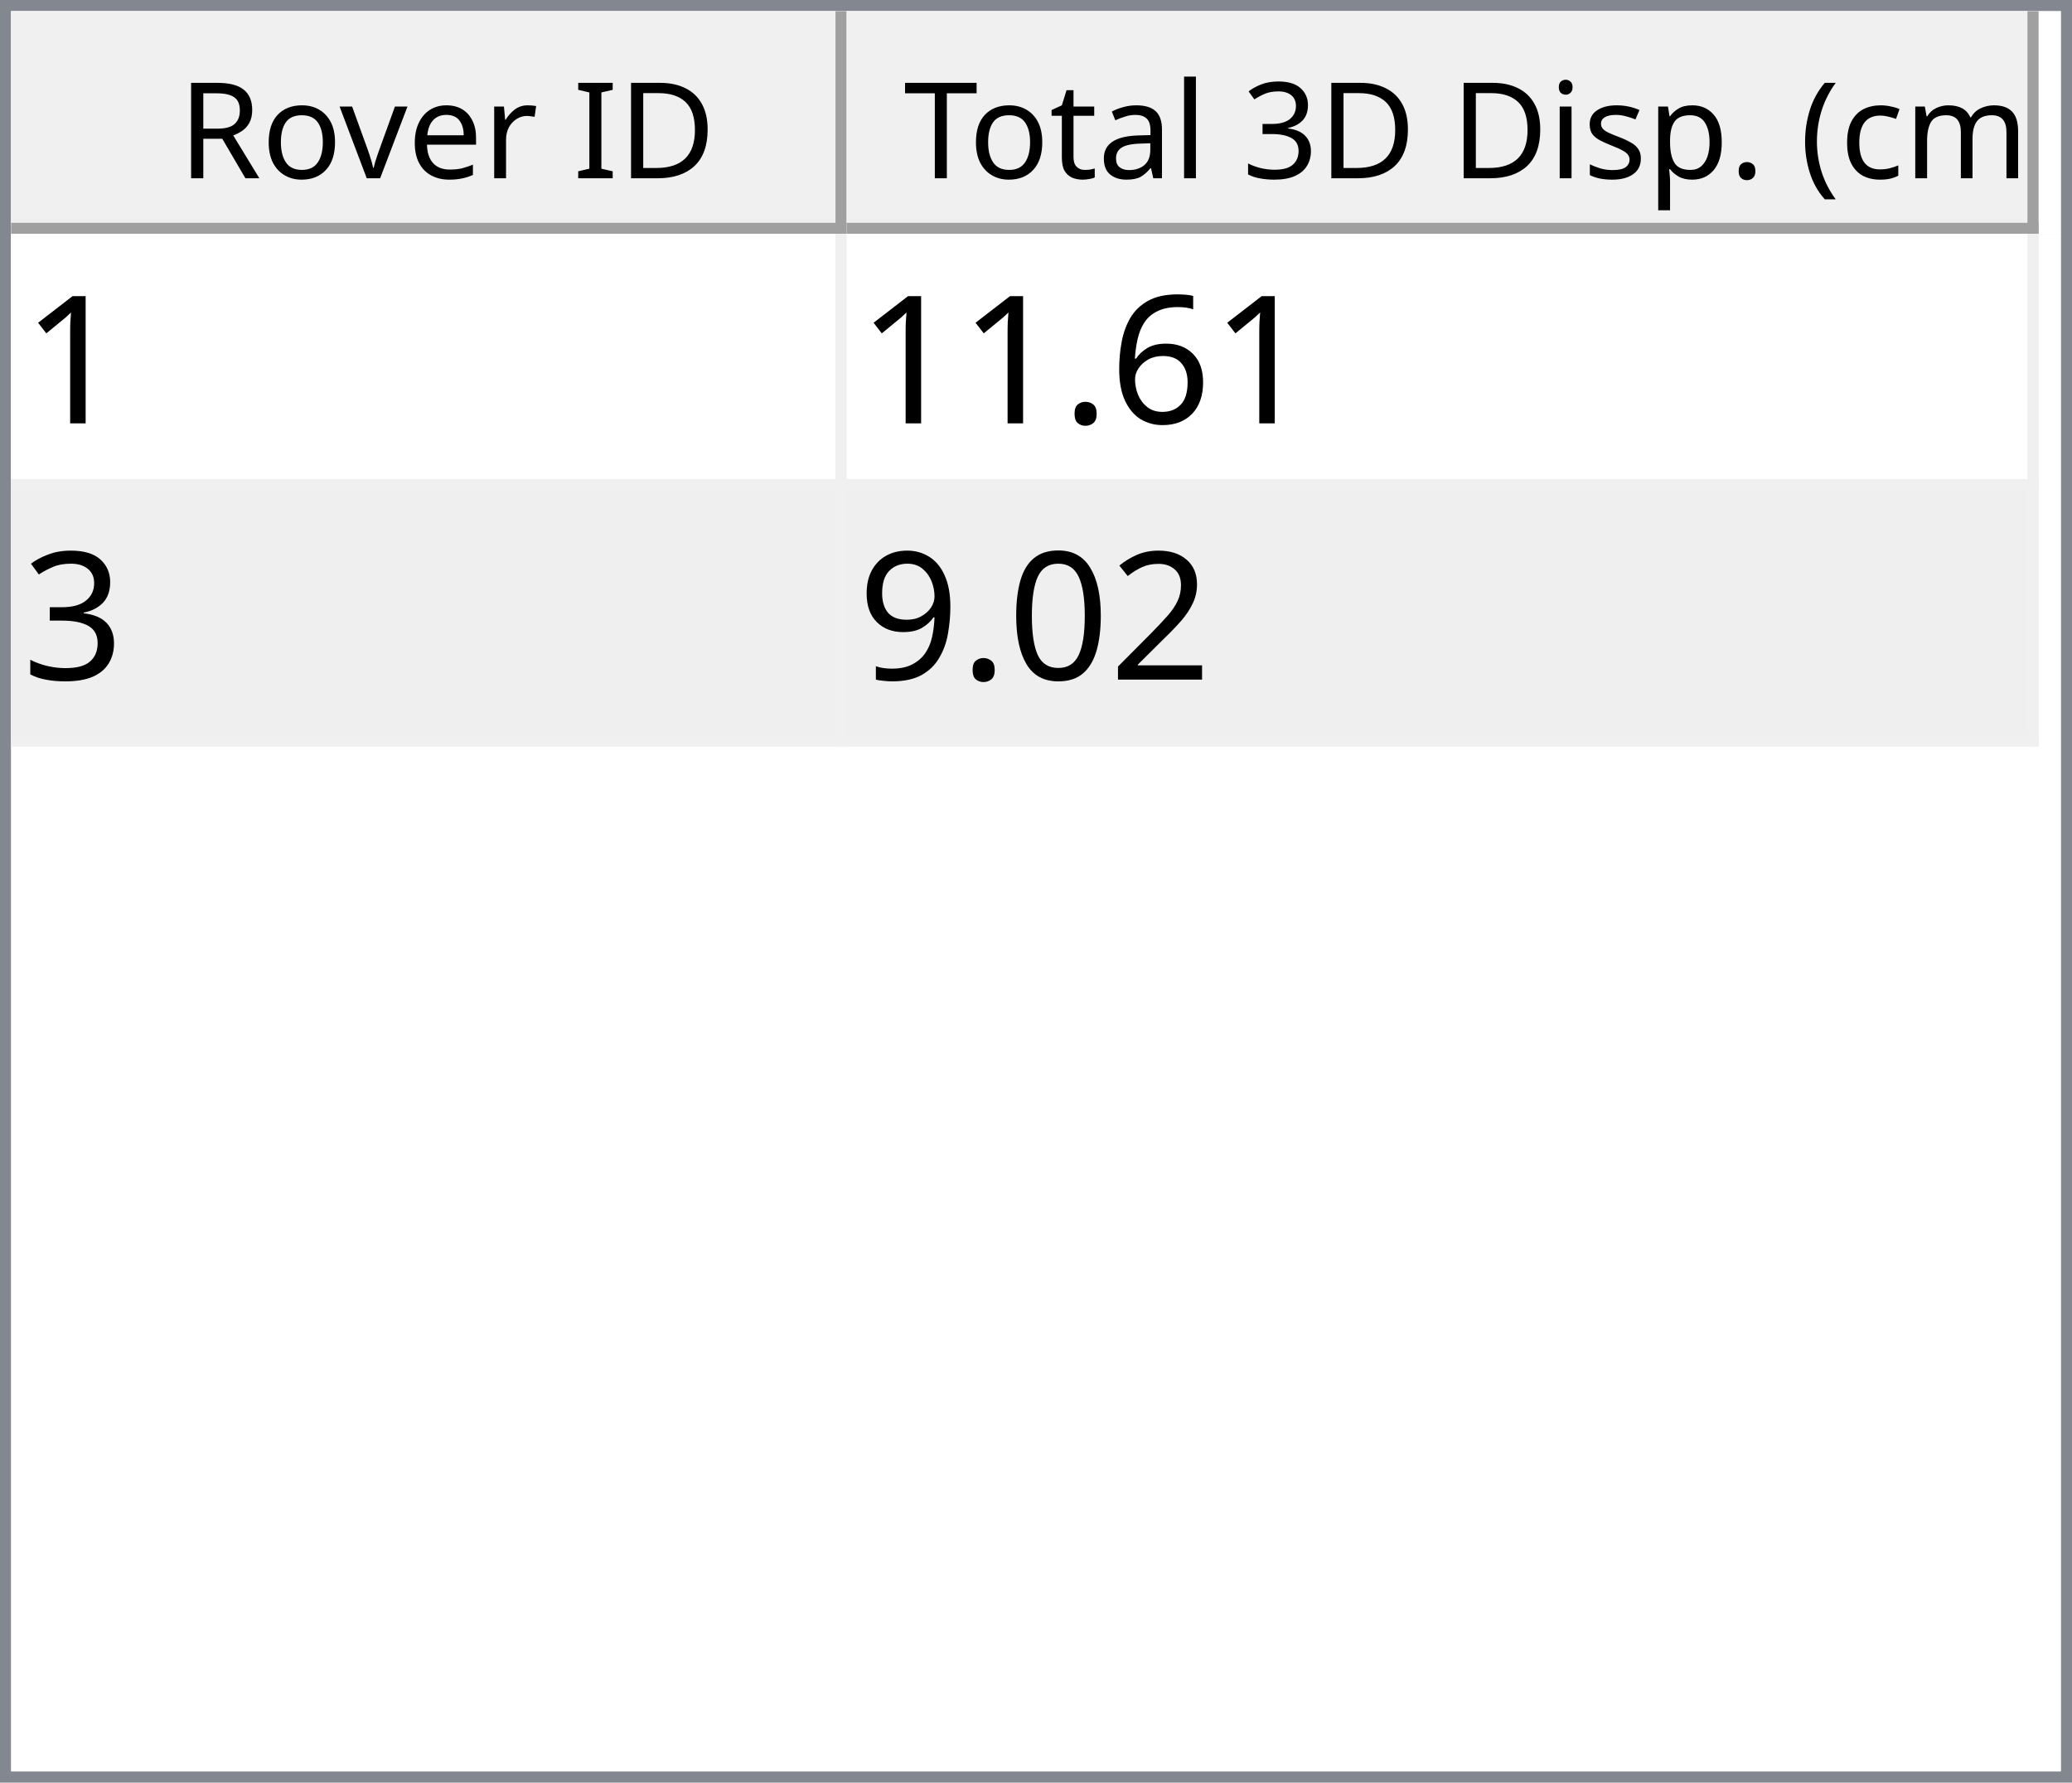
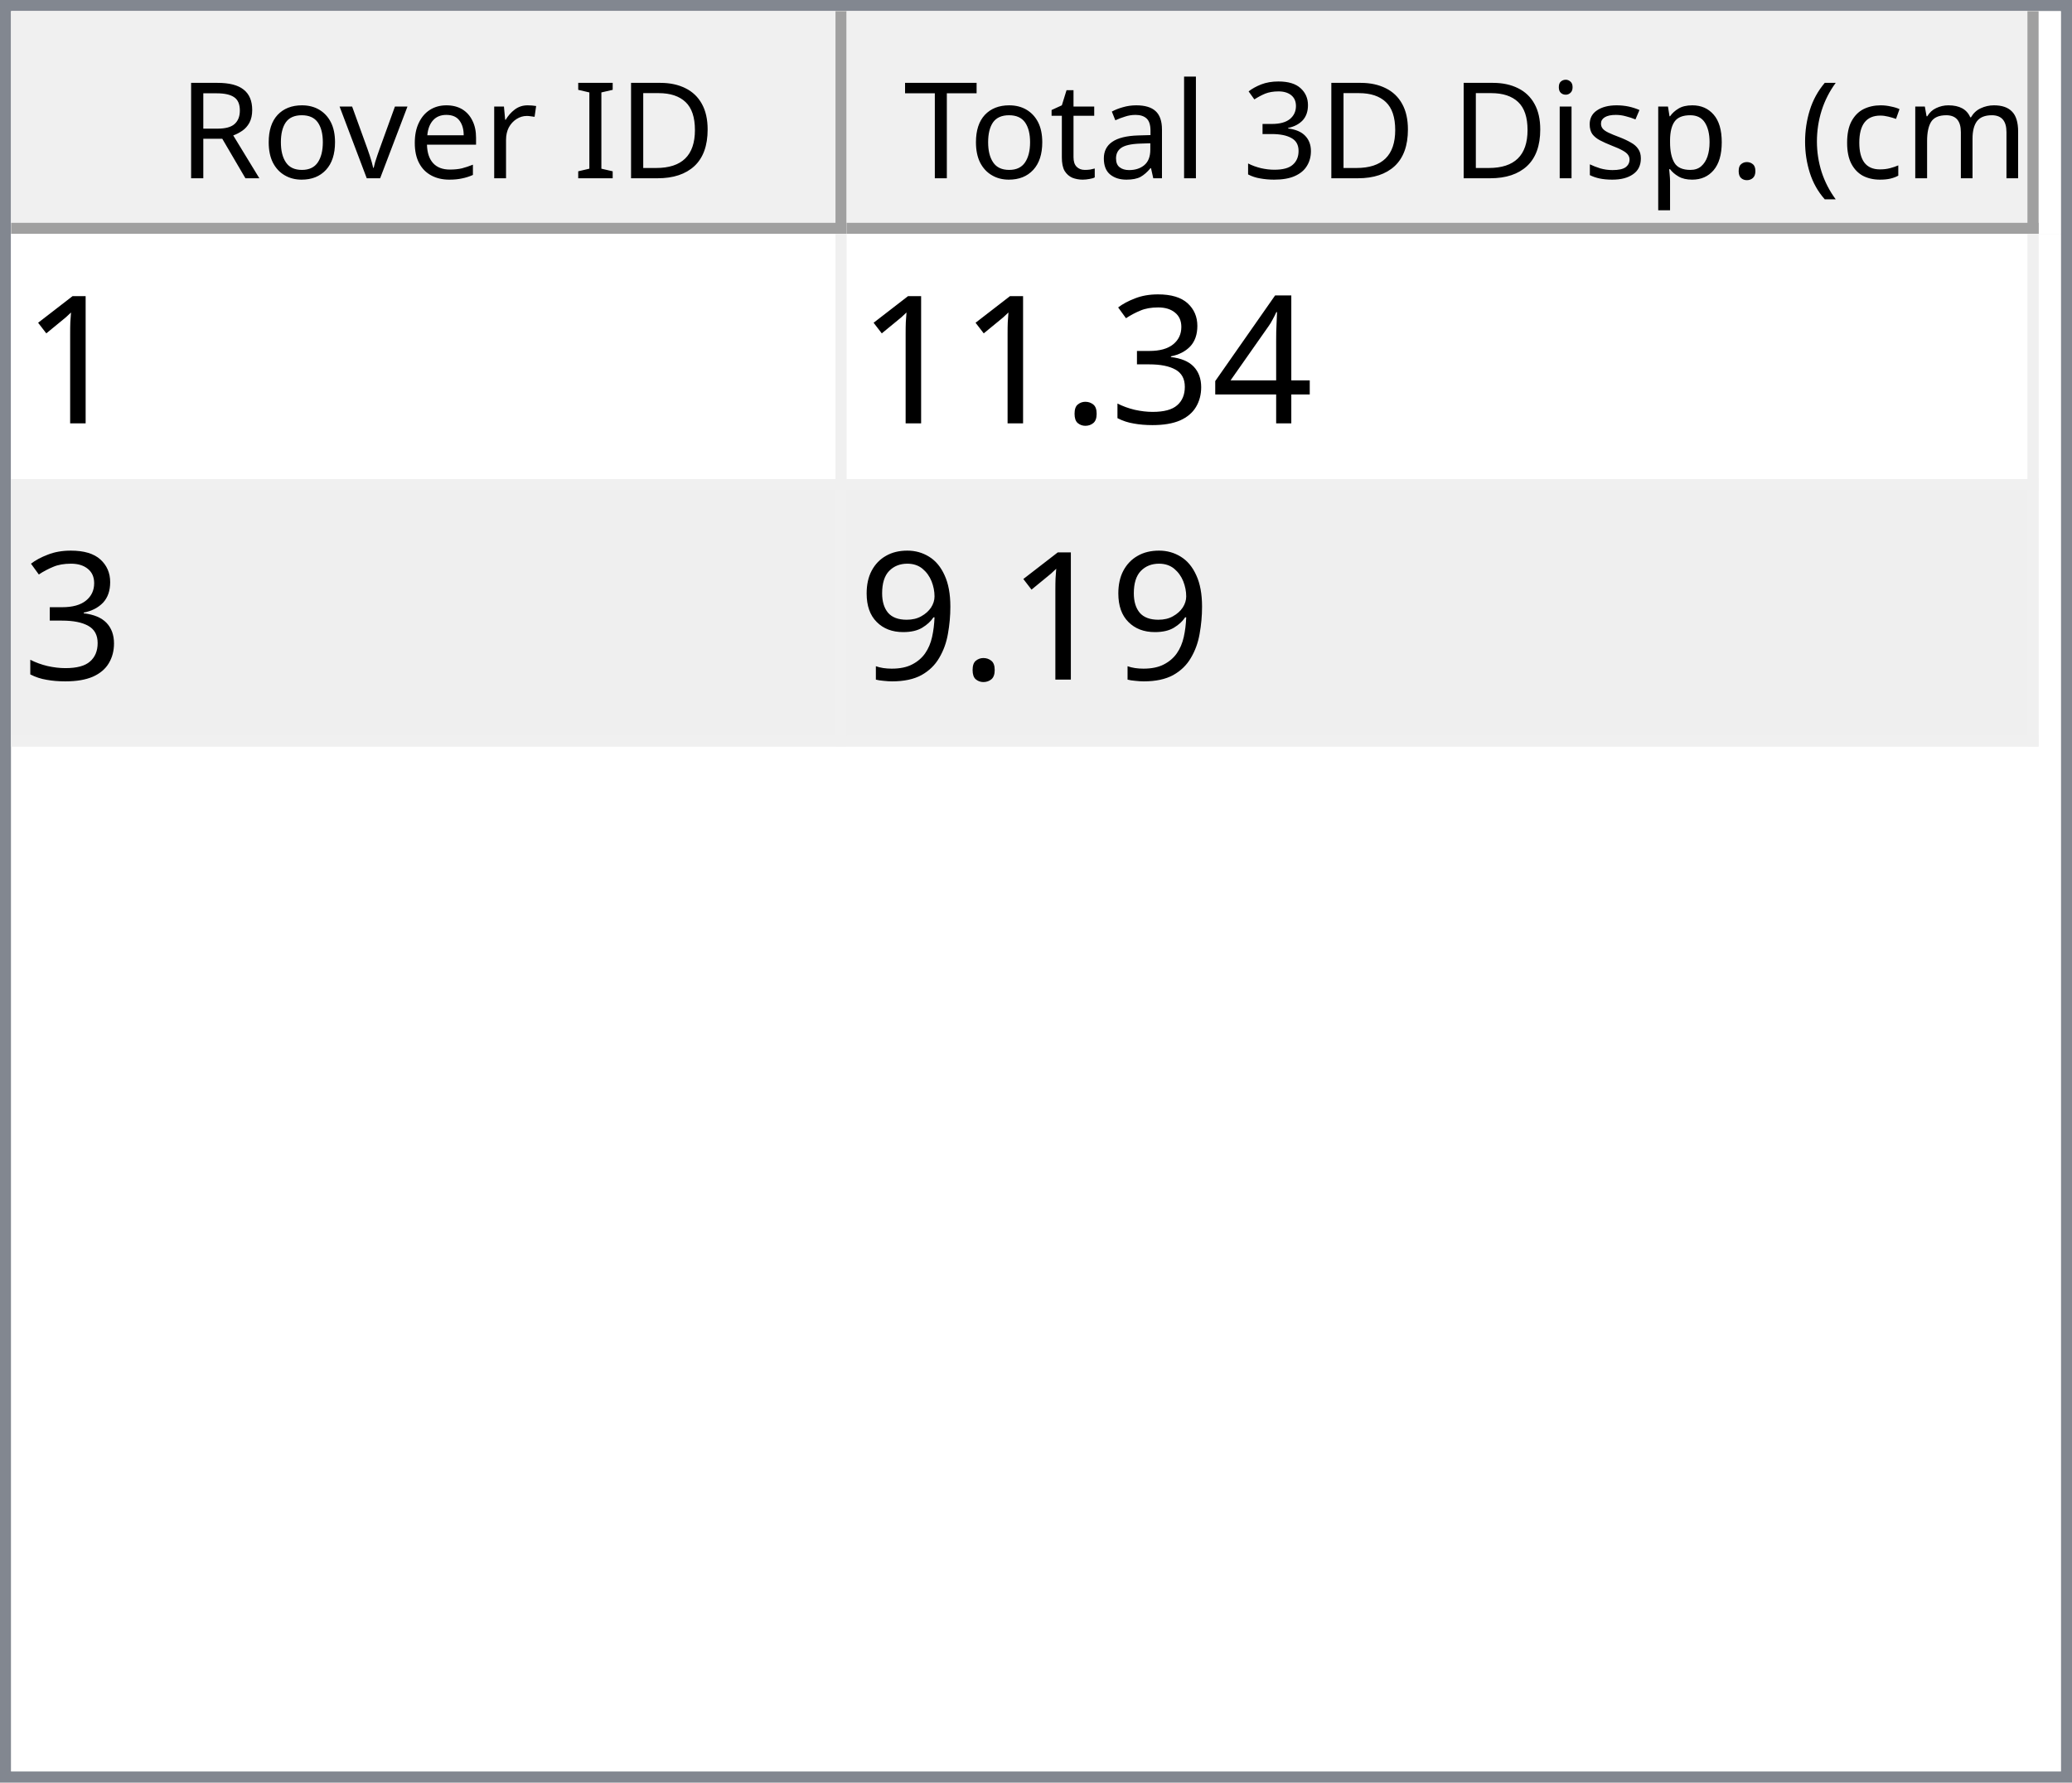
<svg xmlns="http://www.w3.org/2000/svg" style="fill-opacity:1; color-rendering:auto; color-interpolation:auto; text-rendering:auto; stroke:black; stroke-linecap:square; stroke-miterlimit:10; shape-rendering:auto; stroke-opacity:1; fill:black; stroke-dasharray:none; font-weight:normal; stroke-width:1; font-family:'Dialog'; font-style:normal; stroke-linejoin:miter; font-size:12px; stroke-dashoffset:0; image-rendering:auto;" width="186" height="160">
  <defs id="genericDefs" />
  <g>
    <defs id="defs1">
      <clipPath clipPathUnits="userSpaceOnUse" id="clipPath1">
        <path d="M0 0 L186 0 L186 160 L0 160 L0 0 Z" />
      </clipPath>
      <clipPath clipPathUnits="userSpaceOnUse" id="clipPath2">
        <path d="M0 0 L0 160 L186 160 L186 0 Z" />
      </clipPath>
      <clipPath clipPathUnits="userSpaceOnUse" id="clipPath3">
        <path d="M0 0 L0 20 L184 20 L184 0 Z" />
      </clipPath>
      <clipPath clipPathUnits="userSpaceOnUse" id="clipPath4">
        <path d="M0 0 L0 20 L75 20 L75 0 Z" />
      </clipPath>
      <clipPath clipPathUnits="userSpaceOnUse" id="clipPath5">
        <path d="M1 1 L1 19 L74 19 L74 1 Z" />
      </clipPath>
      <clipPath clipPathUnits="userSpaceOnUse" id="clipPath6">
        <path d="M0 0 L0 18 L73 18 L73 0 Z" />
      </clipPath>
      <clipPath clipPathUnits="userSpaceOnUse" id="clipPath7">
        <path d="M-0.5 -0.5 L-0.5 19.5 L74.5 19.5 L74.5 -0.5 Z" />
      </clipPath>
      <clipPath clipPathUnits="userSpaceOnUse" id="clipPath8">
        <path d="M0 0 L0 20 L107 20 L107 0 Z" />
      </clipPath>
      <clipPath clipPathUnits="userSpaceOnUse" id="clipPath9">
        <path d="M1 1 L1 19 L106 19 L106 1 Z" />
      </clipPath>
      <clipPath clipPathUnits="userSpaceOnUse" id="clipPath10">
        <path d="M0 0 L0 18 L105 18 L105 0 Z" />
      </clipPath>
      <clipPath clipPathUnits="userSpaceOnUse" id="clipPath11">
        <path d="M-0.5 -0.5 L-0.5 19.5 L106.5 19.5 L106.5 -0.5 Z" />
      </clipPath>
      <clipPath clipPathUnits="userSpaceOnUse" id="clipPath12">
        <path d="M0 0 L0 138 L184 138 L184 0 Z" />
      </clipPath>
      <clipPath clipPathUnits="userSpaceOnUse" id="clipPath13">
        <path d="M0 0 L0 46 L182 46 L182 0 Z" />
      </clipPath>
      <clipPath clipPathUnits="userSpaceOnUse" id="clipPath14">
        <path d="M-0.5 -0.5 L-0.5 45.5 L181.5 45.5 L181.5 -0.5 Z" />
      </clipPath>
      <clipPath clipPathUnits="userSpaceOnUse" id="clipPath15">
        <path d="M0 0 L0 22 L74 22 L74 0 Z" />
      </clipPath>
      <clipPath clipPathUnits="userSpaceOnUse" id="clipPath16">
        <path d="M0 0 L0 22 L106 22 L106 0 Z" />
      </clipPath>
      <font horiz-adv-x="64.551" id="font1">
        <font-face ascent="107.91" descent="25.098" units-per-em="100" style="font-style:normal; font-family:Segoe UI; font-weight:normal;" />
        <missing-glyph horiz-adv-x="64.551" d="M8.109 0 L8.109 68.266 L56.453 68.266 L56.453 0 L8.109 0 ZM15.328 7.234 L49.219 7.234 L49.219 61.031 L15.328 61.031 L15.328 7.234 Z" />
        <glyph unicode="D" horiz-adv-x="70.117" d="M9.188 0 L9.188 70.016 L28.516 70.016 Q65.531 70.016 65.531 35.891 Q65.531 19.672 55.25 9.836 Q44.969 0 27.734 0 L9.188 0 ZM17.391 62.594 L17.391 7.422 L27.828 7.422 Q41.609 7.422 49.273 14.797 Q56.938 22.172 56.938 35.688 Q56.938 62.594 28.328 62.594 L17.391 62.594 Z" />
        <glyph unicode="I" horiz-adv-x="26.611" d="M17.391 0 L9.188 0 L9.188 70.016 L17.391 70.016 L17.391 0 Z" />
        <glyph unicode=" " horiz-adv-x="27.393" d="" />
        <glyph unicode="r" horiz-adv-x="34.766" d="M34.188 41.891 Q32.078 43.5 28.125 43.5 Q23 43.5 19.555 38.672 Q16.109 33.844 16.109 25.484 L16.109 0 L8.109 0 L8.109 50 L16.109 50 L16.109 39.703 L16.312 39.703 Q18.016 44.969 21.531 47.922 Q25.047 50.875 29.391 50.875 Q32.516 50.875 34.188 50.203 L34.188 41.891 Z" />
        <glyph unicode="e" horiz-adv-x="52.295" d="M48.297 23 L12.984 23 Q13.188 14.656 17.484 10.109 Q21.781 5.562 29.297 5.562 Q37.75 5.562 44.828 11.141 L44.828 3.609 Q38.234 -1.172 27.391 -1.172 Q16.797 -1.172 10.742 5.641 Q4.688 12.453 4.688 24.812 Q4.688 36.469 11.305 43.82 Q17.922 51.172 27.734 51.172 Q37.547 51.172 42.922 44.828 Q48.297 38.484 48.297 27.203 L48.297 23 ZM40.094 29.781 Q40.047 36.719 36.75 40.578 Q33.453 44.438 27.594 44.438 Q21.922 44.438 17.969 40.383 Q14.016 36.328 13.094 29.781 L40.094 29.781 Z" />
        <glyph unicode="v" horiz-adv-x="47.9" d="M47.406 50 L27.484 0 L19.625 0 L0.688 50 L9.469 50 L22.172 13.672 Q23.578 9.672 23.922 6.688 L24.125 6.688 Q24.609 10.453 25.688 13.484 L38.969 50 L47.406 50 Z" />
        <glyph unicode="o" horiz-adv-x="58.594" d="M29 -1.172 Q17.922 -1.172 11.305 5.836 Q4.688 12.844 4.688 24.422 Q4.688 37.016 11.57 44.094 Q18.453 51.172 30.172 51.172 Q41.359 51.172 47.633 44.289 Q53.906 37.406 53.906 25.203 Q53.906 13.234 47.141 6.031 Q40.375 -1.172 29 -1.172 ZM29.594 44.438 Q21.875 44.438 17.383 39.188 Q12.891 33.938 12.891 24.703 Q12.891 15.828 17.43 10.695 Q21.969 5.562 29.594 5.562 Q37.359 5.562 41.531 10.594 Q45.703 15.625 45.703 24.906 Q45.703 34.281 41.531 39.359 Q37.359 44.438 29.594 44.438 Z" />
        <glyph unicode="R" horiz-adv-x="59.814" d="M59.375 0 L49.609 0 L37.891 19.625 Q36.281 22.359 34.766 24.289 Q33.25 26.219 31.664 27.438 Q30.078 28.656 28.25 29.219 Q26.422 29.781 24.125 29.781 L17.391 29.781 L17.391 0 L9.188 0 L9.188 70.016 L30.078 70.016 Q34.672 70.016 38.555 68.867 Q42.438 67.719 45.289 65.375 Q48.141 63.031 49.758 59.547 Q51.375 56.062 51.375 51.375 Q51.375 47.703 50.273 44.656 Q49.172 41.609 47.148 39.211 Q45.125 36.812 42.266 35.133 Q39.406 33.453 35.844 32.516 L35.844 32.328 Q37.594 31.547 38.891 30.547 Q40.188 29.547 41.359 28.18 Q42.531 26.812 43.68 25.078 Q44.828 23.344 46.234 21.047 L59.375 0 ZM17.391 62.594 L17.391 37.203 L28.516 37.203 Q31.594 37.203 34.203 38.133 Q36.812 39.062 38.719 40.797 Q40.625 42.531 41.703 45.047 Q42.781 47.562 42.781 50.688 Q42.781 56.297 39.141 59.445 Q35.5 62.594 28.609 62.594 L17.391 62.594 Z" />
        <glyph unicode=")" horiz-adv-x="30.176" d="M8.297 -15.922 L1.172 -15.922 Q16.406 2.344 16.406 26.812 Q16.406 51.469 1.078 70.016 L8.297 70.016 Q23.531 52.156 23.531 26.703 Q23.531 1.375 8.297 -15.922 Z" />
        <glyph unicode="m" horiz-adv-x="86.133" d="M79.109 0 L71.094 0 L71.094 28.719 Q71.094 37.016 68.531 40.727 Q65.969 44.438 59.906 44.438 Q54.781 44.438 51.195 39.75 Q47.609 35.062 47.609 28.516 L47.609 0 L39.594 0 L39.594 29.688 Q39.594 44.438 28.219 44.438 Q22.953 44.438 19.531 40.016 Q16.109 35.594 16.109 28.516 L16.109 0 L8.109 0 L8.109 50 L16.109 50 L16.109 42.094 L16.312 42.094 Q21.625 51.172 31.844 51.172 Q36.969 51.172 40.773 48.312 Q44.578 45.453 46 40.828 Q51.562 51.172 62.594 51.172 Q79.109 51.172 79.109 30.812 L79.109 0 Z" />
        <glyph unicode="c" horiz-adv-x="46.191" d="M42.188 2.297 Q36.422 -1.172 28.516 -1.172 Q17.828 -1.172 11.258 5.789 Q4.688 12.75 4.688 23.828 Q4.688 36.188 11.766 43.68 Q18.844 51.172 30.672 51.172 Q37.25 51.172 42.281 48.734 L42.281 40.531 Q36.719 44.438 30.375 44.438 Q22.703 44.438 17.797 38.945 Q12.891 33.453 12.891 24.516 Q12.891 15.719 17.508 10.641 Q22.125 5.562 29.891 5.562 Q36.422 5.562 42.188 9.906 L42.188 2.297 Z" />
        <glyph unicode="(" horiz-adv-x="30.176" d="M29.109 -15.922 L21.969 -15.922 Q6.844 1.375 6.844 26.703 Q6.844 52.156 21.969 70.016 L29.203 70.016 Q13.875 51.469 13.875 26.812 Q13.875 2.344 29.109 -15.922 Z" />
        <glyph unicode="." horiz-adv-x="21.68" d="M10.891 -1.078 Q8.641 -1.078 7.055 0.539 Q5.469 2.156 5.469 4.391 Q5.469 6.641 7.055 8.273 Q8.641 9.906 10.891 9.906 Q13.188 9.906 14.797 8.273 Q16.406 6.641 16.406 4.391 Q16.406 2.156 14.797 0.539 Q13.188 -1.078 10.891 -1.078 Z" />
        <glyph unicode="p" horiz-adv-x="58.789" d="M16.312 7.234 L16.109 7.234 L16.109 -23 L8.109 -23 L8.109 50 L16.109 50 L16.109 41.219 L16.312 41.219 Q22.219 51.172 33.594 51.172 Q43.266 51.172 48.688 44.461 Q54.109 37.75 54.109 26.469 Q54.109 13.922 48 6.375 Q41.891 -1.172 31.297 -1.172 Q21.578 -1.172 16.312 7.234 ZM16.109 27.391 L16.109 20.406 Q16.109 14.203 20.141 9.883 Q24.172 5.562 30.375 5.562 Q37.641 5.562 41.773 11.133 Q45.906 16.703 45.906 26.609 Q45.906 34.969 42.047 39.703 Q38.188 44.438 31.594 44.438 Q24.609 44.438 20.359 39.578 Q16.109 34.719 16.109 27.391 Z" />
        <glyph unicode="s" horiz-adv-x="42.432" d="M5.078 1.812 L5.078 10.406 Q11.625 5.562 19.484 5.562 Q30.031 5.562 30.031 12.594 Q30.031 14.594 29.125 15.992 Q28.219 17.391 26.68 18.461 Q25.141 19.531 23.07 20.383 Q21 21.234 18.609 22.172 Q15.281 23.484 12.766 24.828 Q10.25 26.172 8.57 27.859 Q6.891 29.547 6.031 31.695 Q5.172 33.844 5.172 36.719 Q5.172 40.234 6.789 42.945 Q8.406 45.656 11.086 47.484 Q13.766 49.312 17.211 50.242 Q20.656 51.172 24.312 51.172 Q30.812 51.172 35.938 48.922 L35.938 40.828 Q30.422 44.438 23.25 44.438 Q21 44.438 19.195 43.922 Q17.391 43.406 16.094 42.477 Q14.797 41.547 14.086 40.258 Q13.375 38.969 13.375 37.406 Q13.375 35.453 14.086 34.133 Q14.797 32.812 16.164 31.789 Q17.531 30.766 19.484 29.938 Q21.438 29.109 23.922 28.125 Q27.25 26.859 29.883 25.516 Q32.516 24.172 34.375 22.484 Q36.234 20.797 37.234 18.602 Q38.234 16.406 38.234 13.375 Q38.234 9.672 36.602 6.938 Q34.969 4.203 32.234 2.398 Q29.5 0.594 25.93 -0.289 Q22.359 -1.172 18.453 -1.172 Q10.75 -1.172 5.078 1.812 Z" />
        <glyph unicode="i" horiz-adv-x="24.219" d="M12.203 62.703 Q10.062 62.703 8.547 64.164 Q7.031 65.625 7.031 67.875 Q7.031 70.125 8.547 71.609 Q10.062 73.094 12.203 73.094 Q14.406 73.094 15.945 71.609 Q17.484 70.125 17.484 67.875 Q17.484 65.719 15.945 64.211 Q14.406 62.703 12.203 62.703 ZM16.109 0 L8.109 0 L8.109 50 L16.109 50 L16.109 0 Z" />
        <glyph unicode="3" horiz-adv-x="53.906" d="M46.531 19.828 Q46.531 15.094 44.75 11.211 Q42.969 7.328 39.719 4.57 Q36.469 1.812 31.93 0.297 Q27.391 -1.219 21.922 -1.219 Q11.922 -1.219 6 2.594 L6 11.188 Q13.094 5.609 22.219 5.609 Q25.875 5.609 28.828 6.539 Q31.781 7.469 33.906 9.227 Q36.031 10.984 37.18 13.477 Q38.328 15.969 38.328 19.094 Q38.328 32.812 18.797 32.812 L12.984 32.812 L12.984 39.594 L18.5 39.594 Q35.797 39.594 35.797 52.484 Q35.797 64.406 22.609 64.406 Q15.188 64.406 8.688 59.422 L8.688 67.188 Q15.375 71.188 24.609 71.188 Q29 71.188 32.57 69.969 Q36.141 68.75 38.68 66.555 Q41.219 64.359 42.609 61.281 Q44 58.203 44 54.5 Q44 40.672 30.031 36.719 L30.031 36.531 Q33.594 36.141 36.625 34.797 Q39.656 33.453 41.852 31.305 Q44.047 29.156 45.289 26.25 Q46.531 23.344 46.531 19.828 Z" />
        <glyph unicode="l" horiz-adv-x="24.219" d="M16.109 0 L8.109 0 L8.109 74.031 L16.109 74.031 L16.109 0 Z" />
        <glyph unicode="a" horiz-adv-x="50.879" d="M43.891 0 L35.891 0 L35.891 7.812 L35.688 7.812 Q30.469 -1.172 20.312 -1.172 Q12.844 -1.172 8.617 2.781 Q4.391 6.734 4.391 13.281 Q4.391 27.297 20.906 29.594 L35.891 31.688 Q35.891 44.438 25.594 44.438 Q16.547 44.438 9.281 38.281 L9.281 46.484 Q16.656 51.172 26.266 51.172 Q43.891 51.172 43.891 32.516 L43.891 0 ZM35.891 25.297 L23.828 23.641 Q18.266 22.859 15.43 20.875 Q12.594 18.891 12.594 13.875 Q12.594 10.203 15.211 7.883 Q17.828 5.562 22.172 5.562 Q28.125 5.562 32.008 9.742 Q35.891 13.922 35.891 20.312 L35.891 25.297 Z" />
        <glyph unicode="t" horiz-adv-x="33.887" d="M31.297 0.484 Q28.469 -1.078 23.828 -1.078 Q10.688 -1.078 10.688 13.578 L10.688 43.172 L2.094 43.172 L2.094 50 L10.688 50 L10.688 62.203 L18.703 64.797 L18.703 50 L31.297 50 L31.297 43.172 L18.703 43.172 L18.703 14.984 Q18.703 9.969 20.414 7.82 Q22.125 5.672 26.078 5.672 Q29.109 5.672 31.297 7.328 L31.297 0.484 Z" />
        <glyph unicode="T" horiz-adv-x="52.393" d="M50.594 62.594 L30.375 62.594 L30.375 0 L22.172 0 L22.172 62.594 L2 62.594 L2 70.016 L50.594 70.016 L50.594 62.594 Z" />
      </font>
      <font horiz-adv-x="75.0" id="font2">
        <font-face ascent="100.537" descent="21.973" units-per-em="100" style="font-style:normal; font-family:sans-serif; font-weight:normal;" />
        <missing-glyph horiz-adv-x="75.0" d="M12.5 0 L12.5 62.5 L62.5 62.5 L62.5 0 L12.5 0 ZM14.062 1.562 L60.938 1.562 L60.938 60.938 L14.062 60.938 L14.062 1.562 Z" />
        <glyph unicode="1" horiz-adv-x="55.615" d="M37.25 0 L28.469 0 L28.469 56 Q25.297 52.984 20.141 49.953 Q14.984 46.922 10.891 45.406 L10.891 53.906 Q18.266 57.375 23.781 62.305 Q29.297 67.234 31.594 71.875 L37.25 71.875 L37.25 0 Z" />
-         <glyph unicode="6" horiz-adv-x="55.615" d="M49.75 54.047 L41.016 53.375 Q39.844 58.547 37.703 60.891 Q34.125 64.656 28.906 64.656 Q24.703 64.656 21.531 62.312 Q17.391 59.281 14.992 53.469 Q12.594 47.656 12.5 36.922 Q15.672 41.75 20.266 44.094 Q24.859 46.438 29.891 46.438 Q38.672 46.438 44.852 39.969 Q51.031 33.5 51.031 23.25 Q51.031 16.5 48.125 10.719 Q45.219 4.938 40.141 1.859 Q35.062 -1.219 28.609 -1.219 Q17.625 -1.219 10.695 6.859 Q3.766 14.938 3.766 33.5 Q3.766 54.25 11.422 63.672 Q18.109 71.875 29.438 71.875 Q37.891 71.875 43.289 67.141 Q48.688 62.406 49.75 54.047 ZM13.875 23.188 Q13.875 18.656 15.797 14.508 Q17.719 10.359 21.188 8.18 Q24.656 6 28.469 6 Q34.031 6 38.039 10.492 Q42.047 14.984 42.047 22.703 Q42.047 30.125 38.086 34.398 Q34.125 38.672 28.125 38.672 Q22.172 38.672 18.023 34.398 Q13.875 30.125 13.875 23.188 Z" />
+         <glyph unicode="4" horiz-adv-x="55.615" d="M32.328 0 L32.328 17.141 L1.266 17.141 L1.266 25.203 L33.938 71.578 L41.109 71.578 L41.109 25.203 L50.781 25.203 L50.781 17.141 L41.109 17.141 L41.109 0 L32.328 0 ZM32.328 25.203 L32.328 57.469 L9.906 25.203 L32.328 25.203 Z" />
+         <glyph unicode="3" horiz-adv-x="55.615" d="M4.203 18.891 L12.984 20.062 Q14.5 12.594 18.141 9.297 Q21.781 6 27 6 Q33.203 6 37.477 10.297 Q41.75 14.594 41.75 20.953 Q41.75 27 37.797 30.93 Q33.844 34.859 27.734 34.859 Q25.25 34.859 21.531 33.891 L22.516 41.609 Q23.391 41.5 23.922 41.5 Q29.547 41.5 34.039 44.43 Q38.531 47.359 38.531 53.469 Q38.531 58.297 35.258 61.477 Q31.984 64.656 26.812 64.656 Q21.688 64.656 18.266 61.43 Q14.844 58.203 13.875 51.766 L5.078 53.328 Q6.688 62.156 12.398 67.016 Q18.109 71.875 26.609 71.875 Q32.469 71.875 37.398 69.359 Q42.328 66.844 44.945 62.5 Q47.562 58.156 47.562 53.266 Q47.562 48.641 45.07 44.828 Q42.578 41.016 37.703 38.766 Q44.047 37.312 47.562 32.695 Q51.078 28.078 51.078 21.141 Q51.078 11.766 44.242 5.25 Q37.406 -1.266 26.953 -1.266 Q17.531 -1.266 11.305 4.352 Q5.078 9.969 4.203 18.891 Z" />
        <glyph unicode="." horiz-adv-x="27.783" d="M9.078 0 L9.078 10.016 L19.094 10.016 L19.094 0 L9.078 0 Z" />
-         <glyph unicode="3" horiz-adv-x="55.615" d="M4.203 18.891 L12.984 20.062 Q14.5 12.594 18.141 9.297 Q21.781 6 27 6 Q33.203 6 37.477 10.297 Q41.75 14.594 41.75 20.953 Q41.75 27 37.797 30.93 Q33.844 34.859 27.734 34.859 Q25.25 34.859 21.531 33.891 L22.516 41.609 Q23.391 41.5 23.922 41.5 Q29.547 41.5 34.039 44.43 Q38.531 47.359 38.531 53.469 Q38.531 58.297 35.258 61.477 Q31.984 64.656 26.812 64.656 Q21.688 64.656 18.266 61.43 Q14.844 58.203 13.875 51.766 L5.078 53.328 Q6.688 62.156 12.398 67.016 Q18.109 71.875 26.609 71.875 Q32.469 71.875 37.398 69.359 Q42.328 66.844 44.945 62.5 Q47.562 58.156 47.562 53.266 Q47.562 48.641 45.07 44.828 Q42.578 41.016 37.703 38.766 Q44.047 37.312 47.562 32.695 Q51.078 28.078 51.078 21.141 Q51.078 11.766 44.242 5.25 Q37.406 -1.266 26.953 -1.266 Q17.531 -1.266 11.305 4.352 Q5.078 9.969 4.203 18.891 Z" />
-         <glyph unicode="2" horiz-adv-x="55.615" d="M50.344 8.453 L50.344 0 L3.031 0 Q2.938 3.172 4.047 6.109 Q5.859 10.938 9.836 15.625 Q13.812 20.312 21.344 26.469 Q33.016 36.031 37.117 41.625 Q41.219 47.219 41.219 52.203 Q41.219 57.422 37.477 61.008 Q33.734 64.594 27.734 64.594 Q21.391 64.594 17.578 60.789 Q13.766 56.984 13.719 50.25 L4.688 51.172 Q5.609 61.281 11.664 66.578 Q17.719 71.875 27.938 71.875 Q38.234 71.875 44.242 66.164 Q50.25 60.453 50.25 52 Q50.25 47.703 48.492 43.555 Q46.734 39.406 42.656 34.812 Q38.578 30.219 29.109 22.219 Q21.188 15.578 18.945 13.211 Q16.703 10.844 15.234 8.453 L50.344 8.453 Z" />
-         <glyph unicode="0" horiz-adv-x="55.615" d="M4.156 35.297 Q4.156 48 6.766 55.742 Q9.375 63.484 14.523 67.68 Q19.672 71.875 27.484 71.875 Q33.25 71.875 37.594 69.555 Q41.938 67.234 44.773 62.867 Q47.609 58.5 49.219 52.227 Q50.828 45.953 50.828 35.297 Q50.828 22.703 48.242 14.969 Q45.656 7.234 40.508 3.008 Q35.359 -1.219 27.484 -1.219 Q17.141 -1.219 11.234 6.203 Q4.156 15.141 4.156 35.297 ZM13.188 35.297 Q13.188 17.672 17.312 11.836 Q21.438 6 27.484 6 Q33.547 6 37.672 11.859 Q41.797 17.719 41.797 35.297 Q41.797 52.984 37.672 58.789 Q33.547 64.594 27.391 64.594 Q21.344 64.594 17.719 59.469 Q13.188 52.938 13.188 35.297 Z" />
        <glyph unicode="9" horiz-adv-x="55.615" d="M5.469 16.547 L13.922 17.328 Q14.984 11.375 18.016 8.688 Q21.047 6 25.781 6 Q29.828 6 32.883 7.859 Q35.938 9.719 37.891 12.82 Q39.844 15.922 41.164 21.195 Q42.484 26.469 42.484 31.938 Q42.484 32.516 42.438 33.688 Q39.797 29.5 35.234 26.883 Q30.672 24.266 25.344 24.266 Q16.453 24.266 10.305 30.711 Q4.156 37.156 4.156 47.703 Q4.156 58.594 10.578 65.234 Q17 71.875 26.656 71.875 Q33.641 71.875 39.43 68.117 Q45.219 64.359 48.219 57.398 Q51.219 50.438 51.219 37.25 Q51.219 23.531 48.242 15.406 Q45.266 7.281 39.383 3.031 Q33.5 -1.219 25.594 -1.219 Q17.188 -1.219 11.867 3.445 Q6.547 8.109 5.469 16.547 ZM41.453 48.141 Q41.453 55.719 37.43 60.156 Q33.406 64.594 27.734 64.594 Q21.875 64.594 17.531 59.812 Q13.188 55.031 13.188 47.406 Q13.188 40.578 17.312 36.305 Q21.438 32.031 27.484 32.031 Q33.594 32.031 37.523 36.305 Q41.453 40.578 41.453 48.141 Z" />
      </font>
    </defs>
    <g style="fill:white; stroke:white;">
      <rect x="0" y="0" width="186" style="clip-path:url(#clipPath1); stroke:none;" height="160" />
    </g>
    <g style="fill:white; text-rendering:optimizeSpeed; color-rendering:optimizeSpeed; image-rendering:optimizeSpeed; shape-rendering:crispEdges; stroke:white; color-interpolation:sRGB;">
      <rect x="0" width="186" height="160" y="0" style="stroke:none;" />
      <path style="stroke:none;" d="M0 160 L186 160 L186 0 L0 0 Z" />
    </g>
    <g style="fill:rgb(240,240,240); font-family:'Segoe UI'; stroke:rgb(240,240,240);">
      <rect x="0" y="0" width="186" style="clip-path:url(#clipPath2); stroke:none;" height="160" />
    </g>
    <g style="fill:rgb(130,135,144); font-family:'Segoe UI'; stroke:rgb(130,135,144);">
      <path d="M0 0 L186 0 L186 160 L0 160 L0 0 ZM1 1 L185 1 L185 159 L1 159 L1 1 Z" style="fill-rule:evenodd; clip-path:url(#clipPath2); stroke:none;" />
    </g>
    <g style="fill:white; font-family:'Segoe UI'; stroke:white;" transform="translate(1,1)">
      <rect x="0" y="0" width="184" style="clip-path:url(#clipPath3); stroke:none;" height="20" />
    </g>
    <g style="fill:rgb(240,240,240); font-family:'Segoe UI'; stroke:rgb(240,240,240);" transform="translate(1,1)">
      <rect x="0" y="0" width="75" style="clip-path:url(#clipPath4); stroke:none;" height="20" />
    </g>
    <g style="font-family:'Segoe UI';" transform="translate(2,2)">
      <text x="14" xml:space="preserve" y="14" style="clip-path:url(#clipPath6); stroke:none;">Rover ID</text>
    </g>
    <g style="fill:rgb(160,160,160); font-family:'Segoe UI'; stroke:rgb(160,160,160); stroke-linejoin:bevel;" transform="translate(1.5,1.5)">
      <line x1="74" x2="74" y1="0" style="fill:none; clip-path:url(#clipPath7);" y2="19" />
    </g>
    <g style="fill:rgb(160,160,160); font-family:'Segoe UI'; stroke:rgb(160,160,160); stroke-linejoin:bevel;" transform="matrix(1,0,0,1,1,1) translate(0.5,0.5)">
      <line x1="0" x2="74" y1="19" style="fill:none; clip-path:url(#clipPath7);" y2="19" />
    </g>
    <g style="fill:rgb(240,240,240); font-family:'Segoe UI'; stroke:rgb(240,240,240);" transform="translate(76,1)">
      <rect x="0" y="0" width="107" style="clip-path:url(#clipPath8); stroke:none;" height="20" />
    </g>
    <g style="font-family:'Segoe UI';" transform="translate(77,2)">
      <text x="1" xml:space="preserve" y="14" style="clip-path:url(#clipPath10); stroke:none;"> Total 3D Disp. (cm)</text>
    </g>
    <g style="fill:rgb(160,160,160); font-family:'Segoe UI'; stroke:rgb(160,160,160); stroke-linejoin:bevel;" transform="translate(76.5,1.5)">
      <line x1="106" x2="106" y1="0" style="fill:none; clip-path:url(#clipPath11);" y2="19" />
    </g>
    <g style="fill:rgb(160,160,160); font-family:'Segoe UI'; stroke:rgb(160,160,160); stroke-linejoin:bevel;" transform="matrix(1,0,0,1,76,1) translate(0.5,0.5)">
      <line x1="0" x2="106" y1="19" style="fill:none; clip-path:url(#clipPath11);" y2="19" />
    </g>
    <g style="fill:white; font-family:'Segoe UI'; stroke:white;" transform="translate(1,21)">
      <rect x="0" y="0" width="184" style="clip-path:url(#clipPath12); stroke:none;" height="138" />
    </g>
    <g style="fill:rgb(240,240,240); font-size:16px; font-family:sans-serif; stroke:rgb(240,240,240);" transform="translate(1,21)">
      <rect x="0" y="0" width="182" style="clip-path:url(#clipPath13); stroke:none;" height="46" />
      <line transform="translate(0.5,0.5)" x1="0" x2="181" y1="22" style="clip-path:url(#clipPath14); fill:none; stroke-linejoin:bevel;" y2="22" />
    </g>
    <g transform="matrix(1,0,0,1,1,21) translate(0.5,0.5)" style="fill:rgb(240,240,240); font-size:16px; font-family:sans-serif; stroke:rgb(240,240,240); stroke-linejoin:bevel;">
      <line x1="0" x2="181" y1="45" style="fill:none; clip-path:url(#clipPath14);" y2="45" />
    </g>
    <g transform="matrix(1,0,0,1,1,21) translate(0.5,0.5)" style="fill:rgb(240,240,240); font-size:16px; font-family:sans-serif; stroke:rgb(240,240,240); stroke-linejoin:bevel;">
      <line x1="74" x2="74" y1="0" style="fill:none; clip-path:url(#clipPath14);" y2="45" />
    </g>
    <g transform="matrix(1,0,0,1,1,21) translate(0.5,0.5)" style="fill:rgb(240,240,240); font-size:16px; font-family:sans-serif; stroke:rgb(240,240,240); stroke-linejoin:bevel;">
      <line x1="181" x2="181" y1="0" style="fill:none; clip-path:url(#clipPath14);" y2="45" />
    </g>
    <g style="fill:white; font-size:16px; font-family:sans-serif; stroke:white;" transform="matrix(1,0,0,1,1,21)">
      <rect x="0" y="0" width="74" style="clip-path:url(#clipPath15); stroke:none;" height="22" />
      <text x="1" y="17" style="fill:black; clip-path:url(#clipPath15); stroke:none;" xml:space="preserve">1</text>
    </g>
    <g style="fill:white; font-size:16px; font-family:sans-serif; stroke:white;" transform="matrix(1,0,0,1,1,21) translate(75,0)">
      <rect x="0" y="0" width="106" style="clip-path:url(#clipPath16); stroke:none;" height="22" />
-       <text x="1" y="17" style="fill:black; clip-path:url(#clipPath16); stroke:none;" xml:space="preserve">11.61</text>
+       <text x="1" y="17" style="fill:black; clip-path:url(#clipPath16); stroke:none;" xml:space="preserve">11.34</text>
    </g>
    <g style="fill:rgb(239,239,239); font-size:16px; font-family:sans-serif; stroke:rgb(239,239,239);" transform="matrix(1,0,0,1,1,21) translate(0,23)">
      <rect x="0" y="0" width="74" style="clip-path:url(#clipPath15); stroke:none;" height="22" />
      <text x="1" y="17" style="fill:black; clip-path:url(#clipPath15); stroke:none;" xml:space="preserve">3</text>
    </g>
    <g style="fill:rgb(239,239,239); font-size:16px; font-family:sans-serif; stroke:rgb(239,239,239);" transform="matrix(1,0,0,1,1,21) translate(75,23)">
      <rect x="0" y="0" width="106" style="clip-path:url(#clipPath16); stroke:none;" height="22" />
-       <text x="1" y="17" style="fill:black; clip-path:url(#clipPath16); stroke:none;" xml:space="preserve">9.02</text>
+       <text x="1" y="17" style="fill:black; clip-path:url(#clipPath16); stroke:none;" xml:space="preserve">9.19</text>
    </g>
  </g>
</svg>
